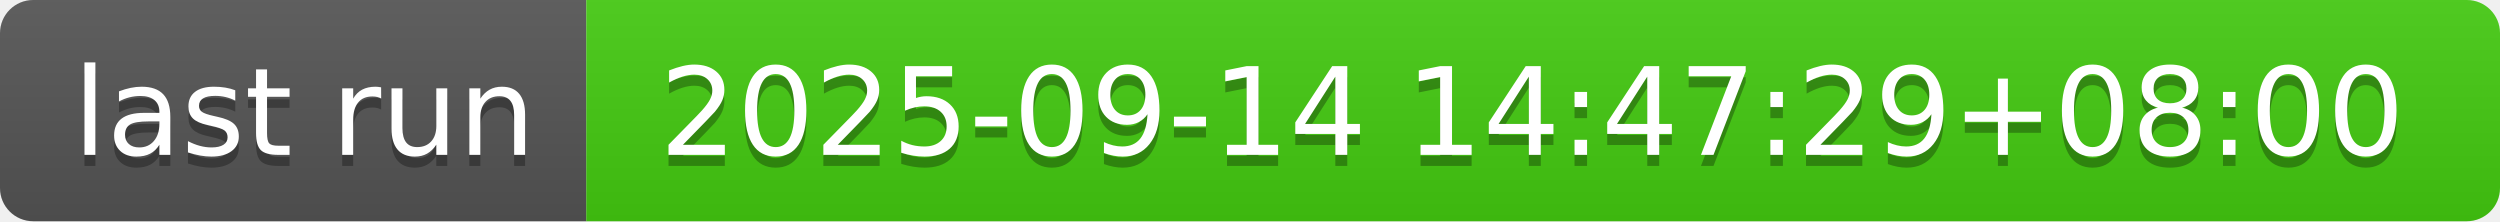
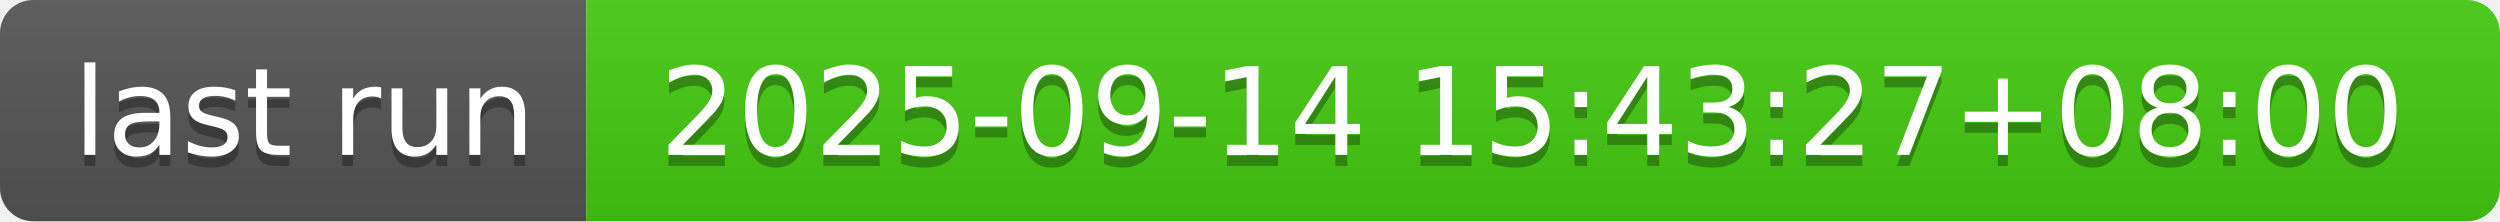
- <svg xmlns="http://www.w3.org/2000/svg" width="226" height="20" role="img" aria-label="last run: 2025-09-14 14:47:29+08:00">
+ <svg xmlns="http://www.w3.org/2000/svg" width="226" height="20" role="img" aria-label="last run: 2025-09-14 15:43:27+08:00">
  <linearGradient id="s" x2="0" y2="100%">
    <stop offset="0" stop-color="#bbb" stop-opacity=".1" />
    <stop offset="1" stop-opacity=".1" />
  </linearGradient>
  <clipPath id="r">
    <rect width="226" height="20" rx="3" fill="#fff" />
  </clipPath>
  <g clip-path="url(#r)">
    <rect width="53" height="20" fill="#555" />
    <rect x="53" width="173" height="20" fill="#4c1" />
    <rect width="226" height="20" fill="url(#s)" />
  </g>
  <g fill="#fff" text-anchor="middle" font-family="Verdana,Geneva,DejaVu Sans,sans-serif" text-rendering="geometricPrecision" font-size="110">
    <text aria-hidden="true" x="275" y="150" fill="#010101" fill-opacity=".3" transform="scale(.1)" textLength="430">last run</text>
    <text x="275" y="140" transform="scale(.1)" fill="#fff" textLength="430">last run</text>
-     <text aria-hidden="true" x="1385" y="150" fill="#010101" fill-opacity=".3" transform="scale(.1)" textLength="1630">2025-09-14 14:47:29+08:00</text>
-     <text x="1385" y="140" transform="scale(.1)" fill="#fff" textLength="1630">2025-09-14 14:47:29+08:00</text>
+     <text aria-hidden="true" x="1385" y="150" fill="#010101" fill-opacity=".3" transform="scale(.1)" textLength="1630">2025-09-14 15:43:27+08:00</text>
+     <text x="1385" y="140" transform="scale(.1)" fill="#fff" textLength="1630">2025-09-14 15:43:27+08:00</text>
  </g>
</svg>
